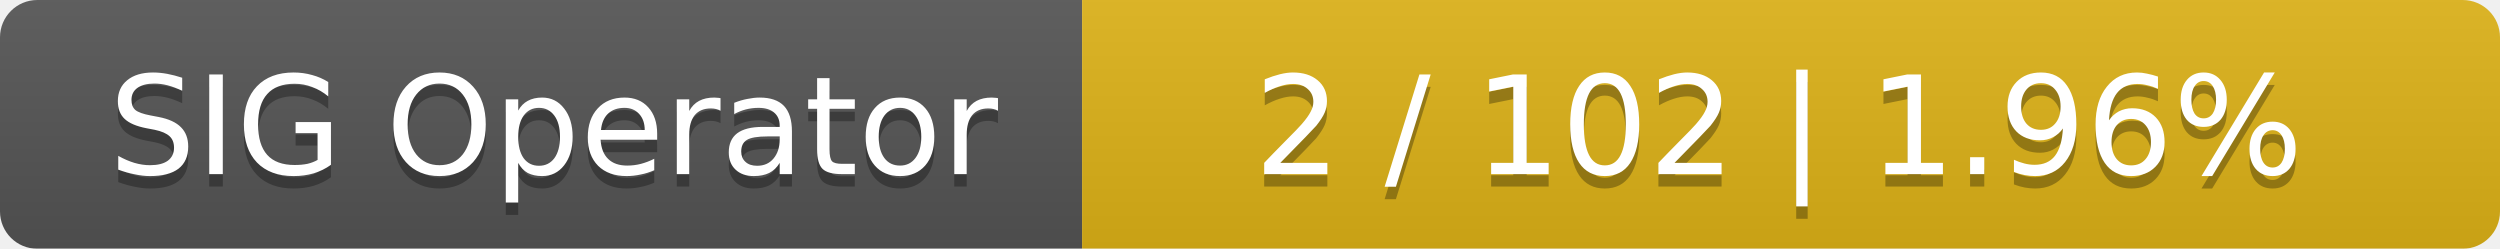
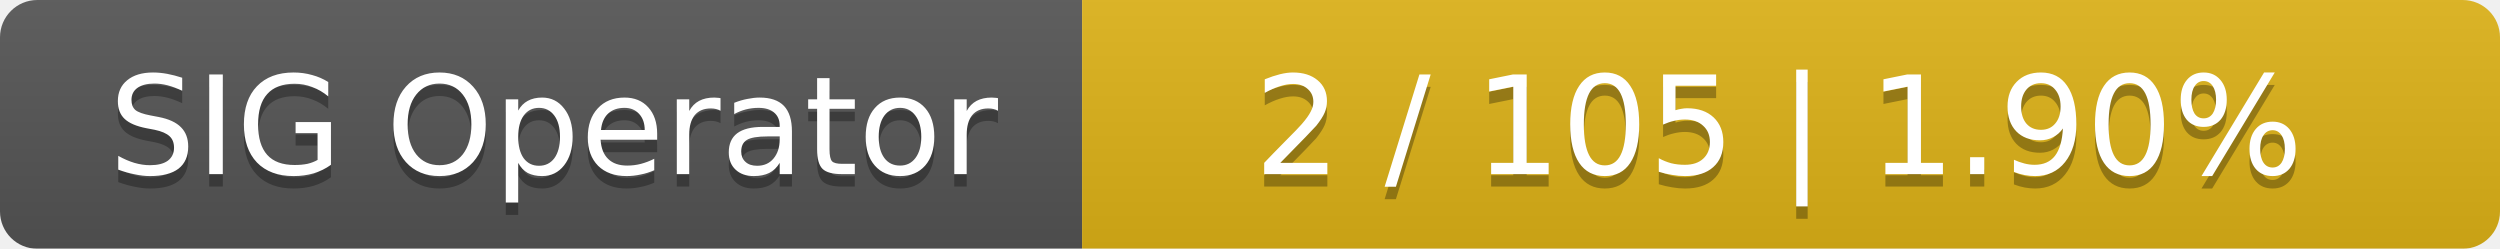
<svg xmlns="http://www.w3.org/2000/svg" width="201" height="20">
  <linearGradient id="smooth" x2="0" y2="100%">
    <stop offset="0" stop-color="#bbb" stop-opacity=".1" />
    <stop offset="1" stop-opacity=".1" />
  </linearGradient>
  <mask id="round">
    <rect width="201" height="20" rx="3" fill="#fff" />
  </mask>
  <g mask="url(#round)">
    <rect width="87" height="20" fill="#555" />
    <rect x="87" width="114" height="20" fill="#dfb317" />
    <rect width="201" height="20" fill="url(#smooth)" />
  </g>
  <g fill="#fff" text-anchor="middle" font-family="DejaVu Sans,Verdana,Geneva,sans-serif" font-size="11">
    <text x="44.5" y="15" fill="#010101" fill-opacity=".3">SIG Operator</text>
    <text x="44.5" y="14">SIG Operator</text>
-     <text x="143" y="15" fill="#010101" fill-opacity=".3">2 / 102    |    1.96%</text>
-     <text x="143" y="14">2 / 102    |    1.96%</text>
+     <text x="143" y="15" fill="#010101" fill-opacity=".3">2 / 105    |    1.90%</text>
+     <text x="143" y="14">2 / 105    |    1.90%</text>
  </g>
</svg>
